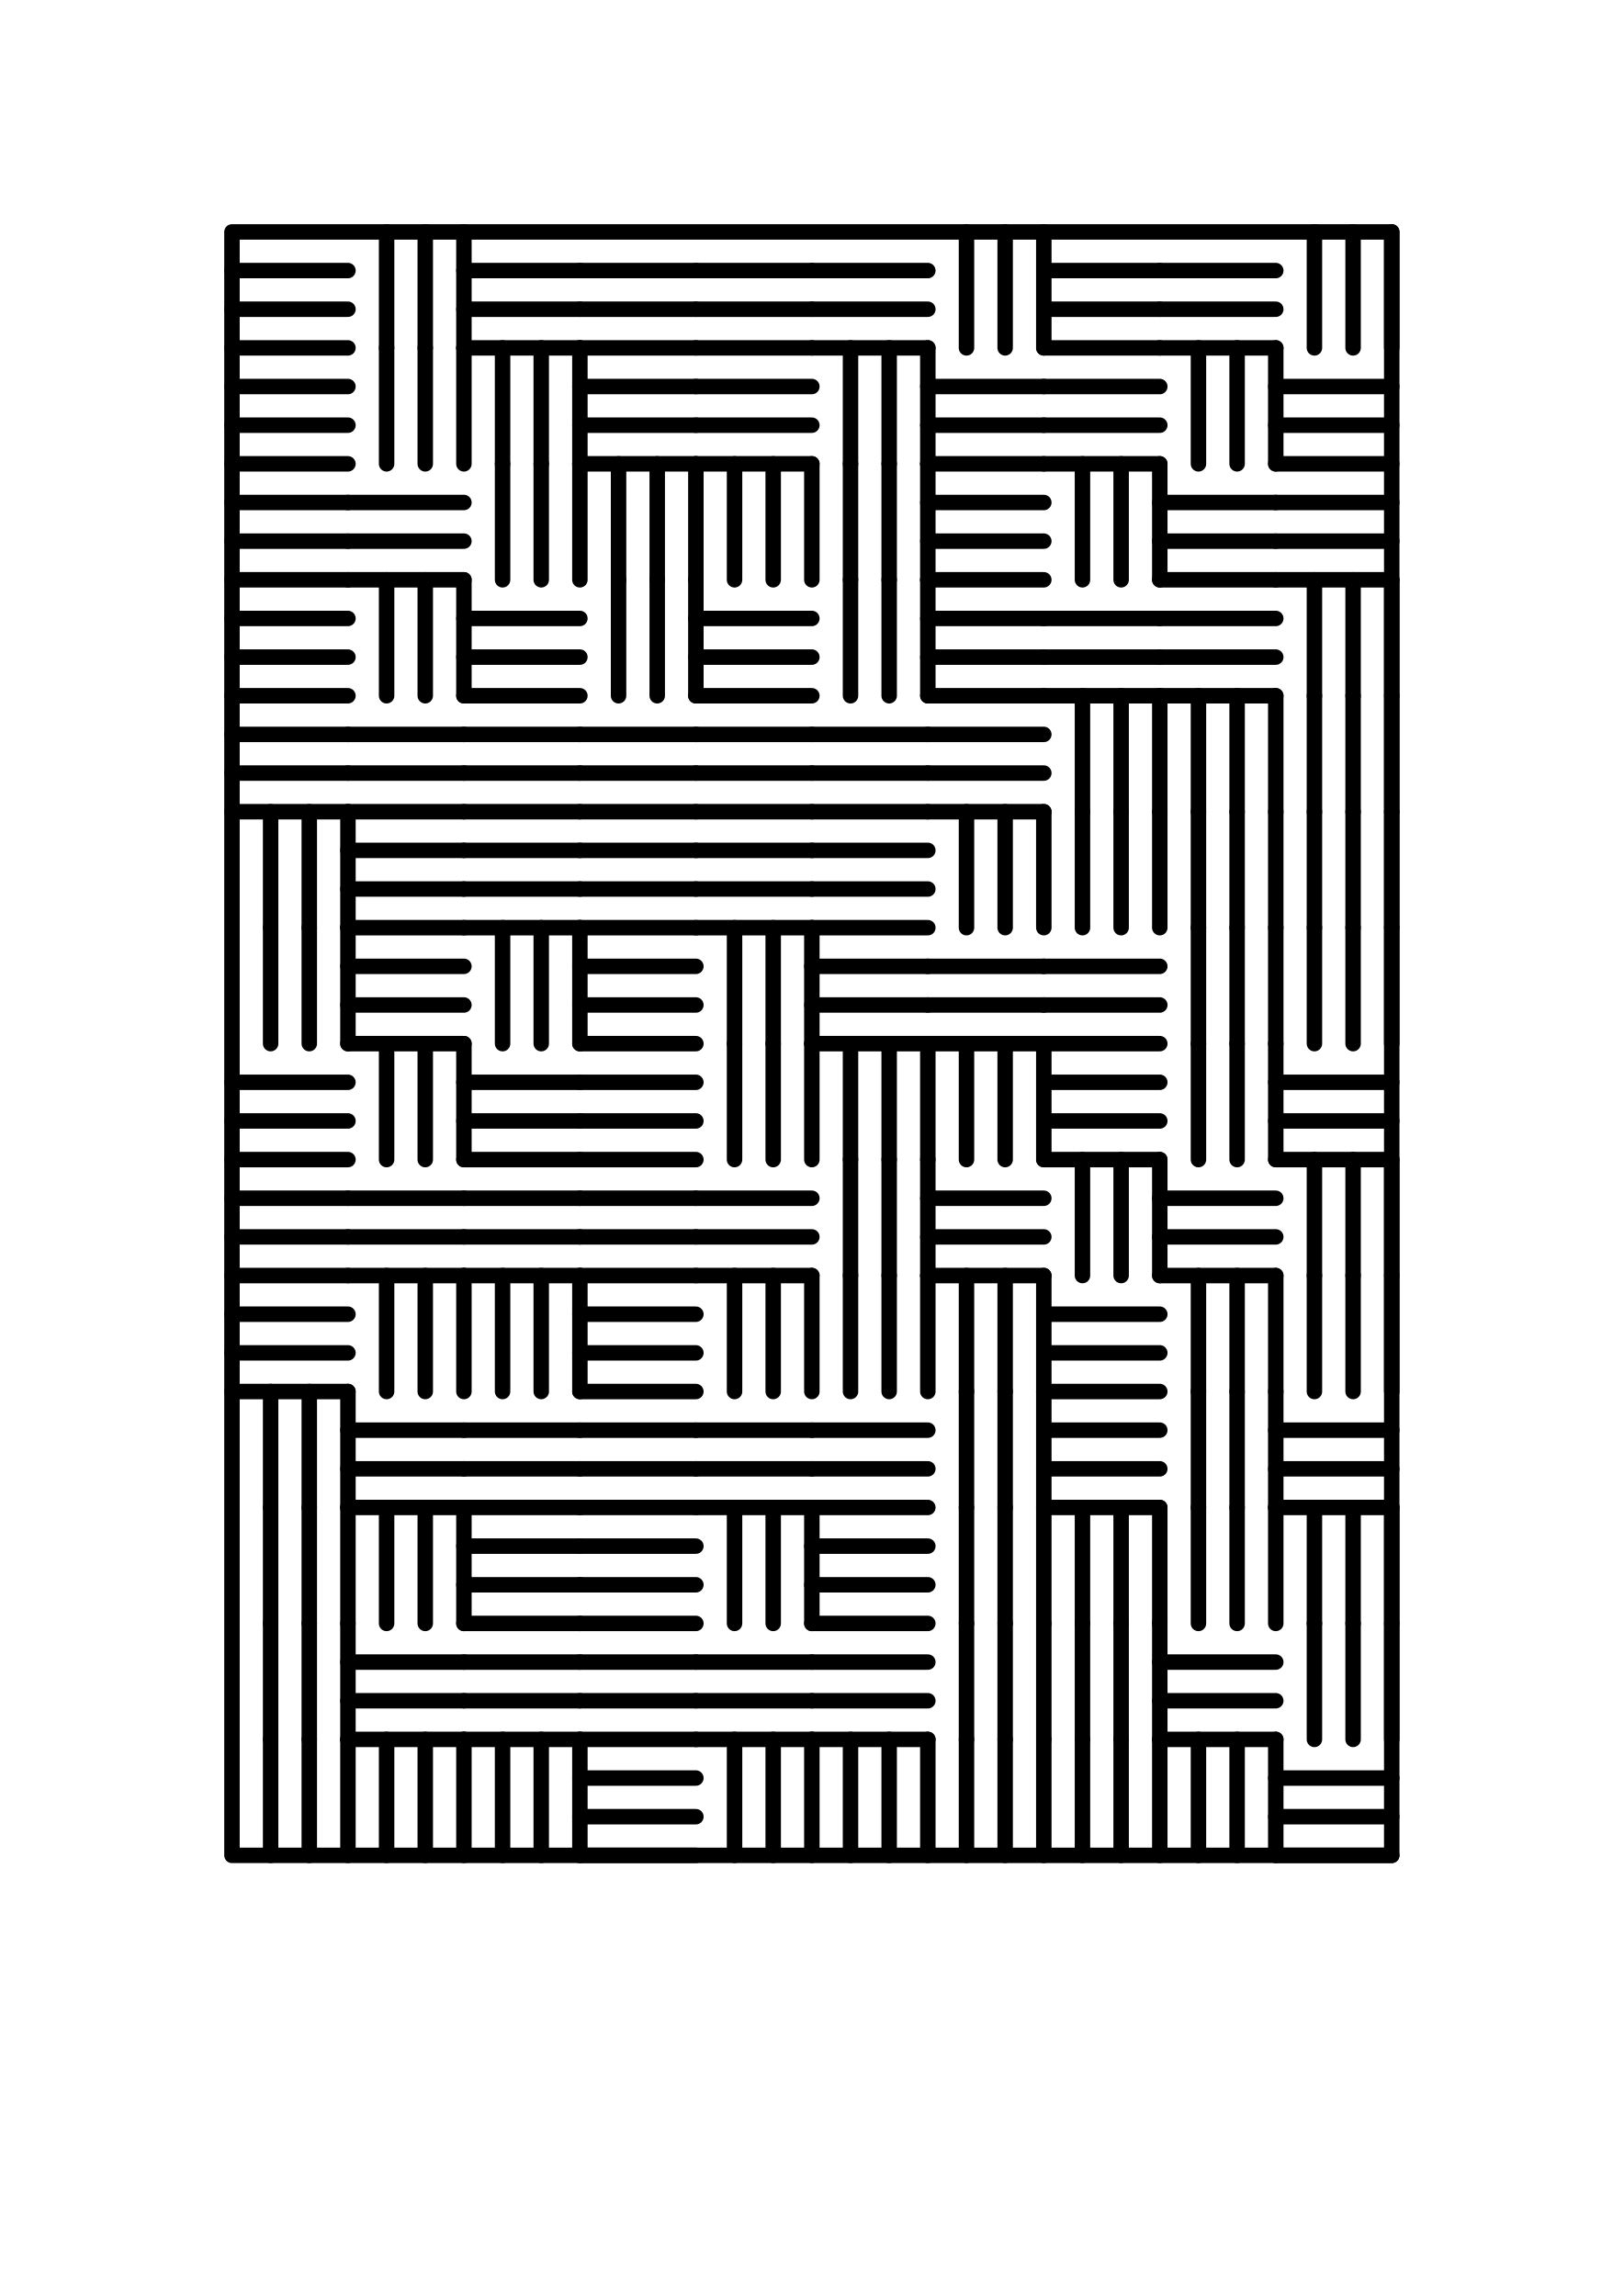
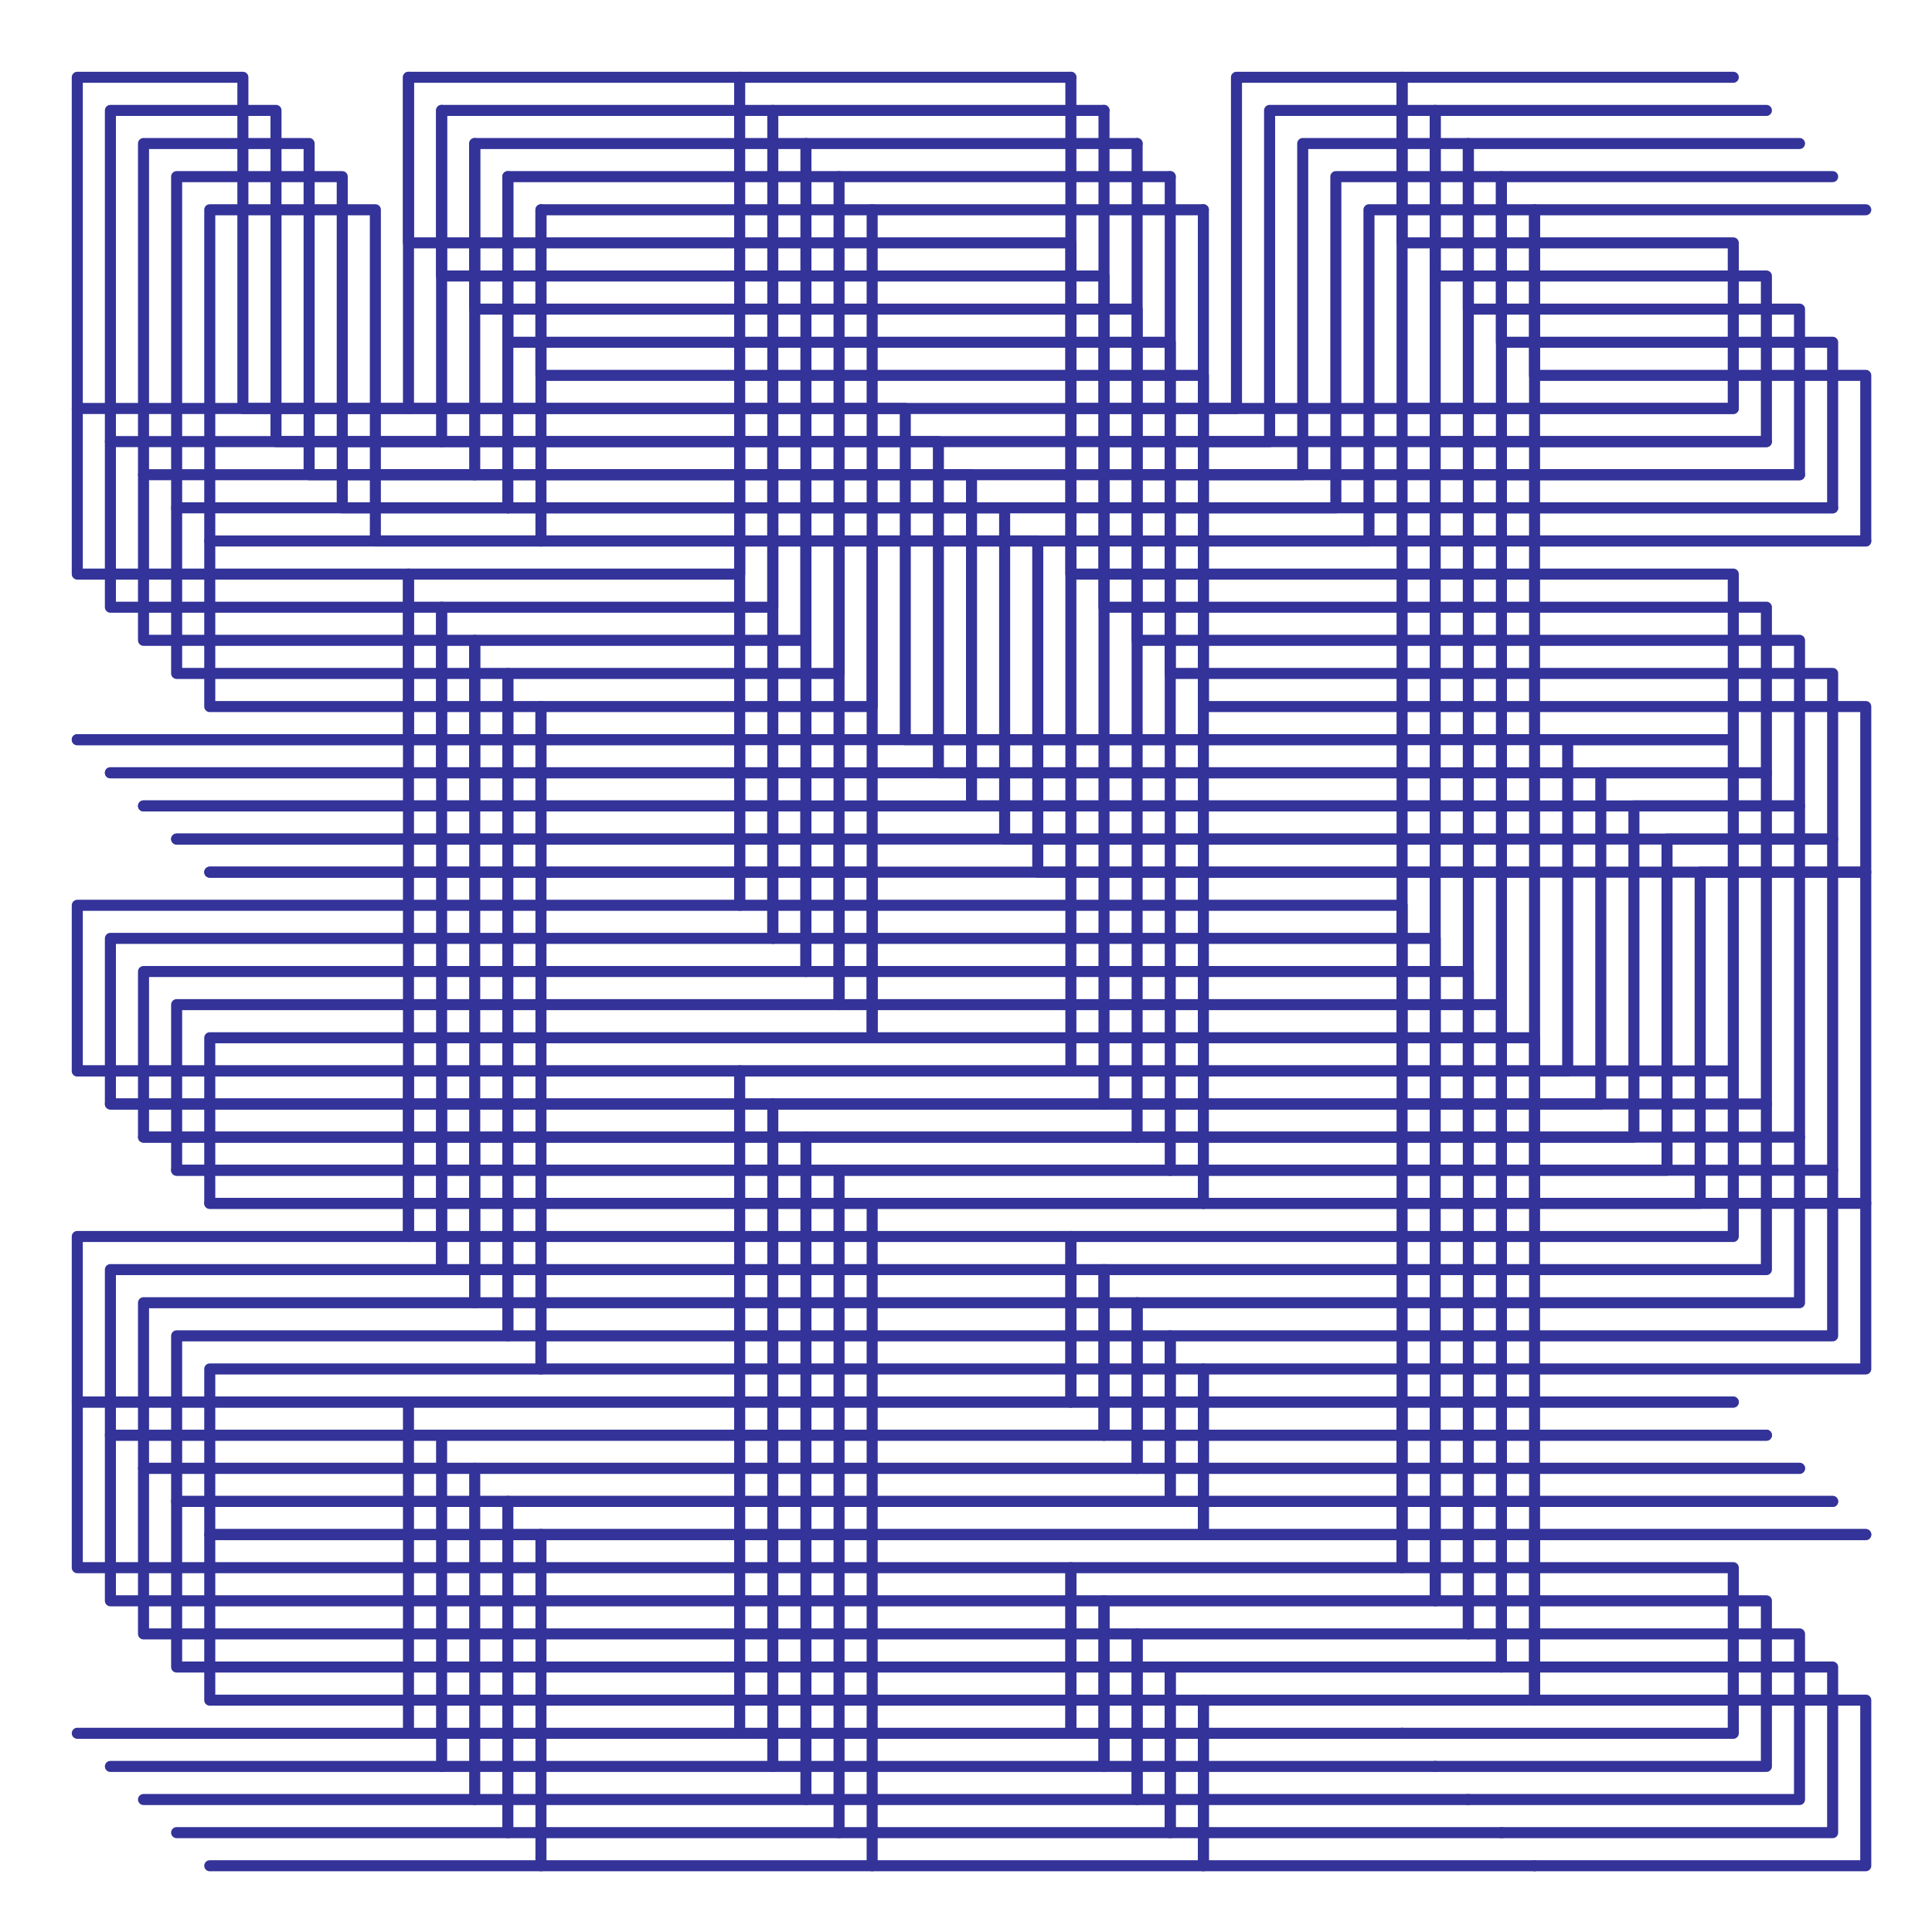
- <svg xmlns="http://www.w3.org/2000/svg" version="1.1" width="210" height="297" viewbox="0 0 210 297">
-   <g style="stroke-width: 2; stroke: #000 ;stroke-linecap: round; stroke-linejoin: round; fill: none;">
-     <path d="M 45 35 L30 35" />
-     <path d="M 45 40 L30 40" />
-     <path d="M 45 45 L30 45" />
-     <path d="M 50 30 L50 45" />
-     <path d="M 55 30 L55 45" />
-     <path d="M 60 30 L60 45" />
-     <path d="M 75 35 L60 35" />
-     <path d="M 75 40 L60 40" />
-     <path d="M 75 45 L60 45" />
-     <path d="M 90 35 L75 35" />
-     <path d="M 90 40 L75 40" />
-     <path d="M 90 45 L75 45" />
-     <path d="M 105 35 L90 35" />
-     <path d="M 105 40 L90 40" />
-     <path d="M 105 45 L90 45" />
-     <path d="M 120 35 L105 35" />
-     <path d="M 120 40 L105 40" />
-     <path d="M 120 45 L105 45" />
-     <path d="M 125 30 L125 45" />
-     <path d="M 130 30 L130 45" />
-     <path d="M 135 30 L135 45" />
-     <path d="M 150 35 L135 35" />
-     <path d="M 150 40 L135 40" />
-     <path d="M 150 45 L135 45" />
-     <path d="M 165 35 L150 35" />
-     <path d="M 165 40 L150 40" />
-     <path d="M 165 45 L150 45" />
-     <path d="M 170 30 L170 45" />
-     <path d="M 175 30 L175 45" />
-     <path d="M 180 30 L180 45" />
-     <path d="M 45 50 L30 50" />
-     <path d="M 45 55 L30 55" />
-     <path d="M 45 60 L30 60" />
-     <path d="M 50 45 L50 60" />
-     <path d="M 55 45 L55 60" />
-     <path d="M 60 45 L60 60" />
-     <path d="M 65 45 L65 60" />
-     <path d="M 70 45 L70 60" />
-     <path d="M 75 45 L75 60" />
-     <path d="M 90 50 L75 50" />
-     <path d="M 90 55 L75 55" />
-     <path d="M 90 60 L75 60" />
-     <path d="M 105 50 L90 50" />
-     <path d="M 105 55 L90 55" />
-     <path d="M 105 60 L90 60" />
-     <path d="M 110 45 L110 60" />
-     <path d="M 115 45 L115 60" />
-     <path d="M 120 45 L120 60" />
-     <path d="M 135 50 L120 50" />
-     <path d="M 135 55 L120 55" />
-     <path d="M 135 60 L120 60" />
-     <path d="M 150 50 L135 50" />
-     <path d="M 150 55 L135 55" />
-     <path d="M 150 60 L135 60" />
-     <path d="M 155 45 L155 60" />
-     <path d="M 160 45 L160 60" />
-     <path d="M 165 45 L165 60" />
-     <path d="M 180 50 L165 50" />
-     <path d="M 180 55 L165 55" />
-     <path d="M 180 60 L165 60" />
-     <path d="M 45 65 L30 65" />
-     <path d="M 45 70 L30 70" />
-     <path d="M 45 75 L30 75" />
-     <path d="M 60 65 L45 65" />
-     <path d="M 60 70 L45 70" />
-     <path d="M 60 75 L45 75" />
-     <path d="M 65 60 L65 75" />
-     <path d="M 70 60 L70 75" />
-     <path d="M 75 60 L75 75" />
-     <path d="M 80 60 L80 75" />
-     <path d="M 85 60 L85 75" />
-     <path d="M 90 60 L90 75" />
-     <path d="M 95 60 L95 75" />
-     <path d="M 100 60 L100 75" />
-     <path d="M 105 60 L105 75" />
-     <path d="M 110 60 L110 75" />
-     <path d="M 115 60 L115 75" />
-     <path d="M 120 60 L120 75" />
-     <path d="M 135 65 L120 65" />
-     <path d="M 135 70 L120 70" />
-     <path d="M 135 75 L120 75" />
-     <path d="M 140 60 L140 75" />
-     <path d="M 145 60 L145 75" />
-     <path d="M 150 60 L150 75" />
-     <path d="M 165 65 L150 65" />
-     <path d="M 165 70 L150 70" />
-     <path d="M 165 75 L150 75" />
-     <path d="M 180 65 L165 65" />
-     <path d="M 180 70 L165 70" />
-     <path d="M 180 75 L165 75" />
-     <path d="M 45 80 L30 80" />
-     <path d="M 45 85 L30 85" />
-     <path d="M 45 90 L30 90" />
-     <path d="M 50 75 L50 90" />
-     <path d="M 55 75 L55 90" />
-     <path d="M 60 75 L60 90" />
-     <path d="M 75 80 L60 80" />
-     <path d="M 75 85 L60 85" />
-     <path d="M 75 90 L60 90" />
-     <path d="M 80 75 L80 90" />
-     <path d="M 85 75 L85 90" />
-     <path d="M 90 75 L90 90" />
-     <path d="M 105 80 L90 80" />
-     <path d="M 105 85 L90 85" />
-     <path d="M 105 90 L90 90" />
-     <path d="M 110 75 L110 90" />
-     <path d="M 115 75 L115 90" />
-     <path d="M 120 75 L120 90" />
-     <path d="M 135 80 L120 80" />
-     <path d="M 135 85 L120 85" />
-     <path d="M 135 90 L120 90" />
-     <path d="M 150 80 L135 80" />
-     <path d="M 150 85 L135 85" />
-     <path d="M 150 90 L135 90" />
-     <path d="M 165 80 L150 80" />
-     <path d="M 165 85 L150 85" />
-     <path d="M 165 90 L150 90" />
-     <path d="M 170 75 L170 90" />
-     <path d="M 175 75 L175 90" />
-     <path d="M 180 75 L180 90" />
-     <path d="M 45 95 L30 95" />
-     <path d="M 45 100 L30 100" />
-     <path d="M 45 105 L30 105" />
-     <path d="M 60 95 L45 95" />
-     <path d="M 60 100 L45 100" />
-     <path d="M 60 105 L45 105" />
-     <path d="M 75 95 L60 95" />
-     <path d="M 75 100 L60 100" />
-     <path d="M 75 105 L60 105" />
-     <path d="M 90 95 L75 95" />
-     <path d="M 90 100 L75 100" />
-     <path d="M 90 105 L75 105" />
-     <path d="M 105 95 L90 95" />
-     <path d="M 105 100 L90 100" />
-     <path d="M 105 105 L90 105" />
-     <path d="M 120 95 L105 95" />
-     <path d="M 120 100 L105 100" />
-     <path d="M 120 105 L105 105" />
-     <path d="M 135 95 L120 95" />
-     <path d="M 135 100 L120 100" />
-     <path d="M 135 105 L120 105" />
-     <path d="M 140 90 L140 105" />
-     <path d="M 145 90 L145 105" />
-     <path d="M 150 90 L150 105" />
-     <path d="M 155 90 L155 105" />
-     <path d="M 160 90 L160 105" />
-     <path d="M 165 90 L165 105" />
-     <path d="M 170 90 L170 105" />
-     <path d="M 175 90 L175 105" />
-     <path d="M 180 90 L180 105" />
-     <path d="M 35 105 L35 120" />
-     <path d="M 40 105 L40 120" />
-     <path d="M 45 105 L45 120" />
-     <path d="M 60 110 L45 110" />
-     <path d="M 60 115 L45 115" />
-     <path d="M 60 120 L45 120" />
-     <path d="M 75 110 L60 110" />
-     <path d="M 75 115 L60 115" />
-     <path d="M 75 120 L60 120" />
-     <path d="M 90 110 L75 110" />
-     <path d="M 90 115 L75 115" />
-     <path d="M 90 120 L75 120" />
-     <path d="M 105 110 L90 110" />
-     <path d="M 105 115 L90 115" />
-     <path d="M 105 120 L90 120" />
-     <path d="M 120 110 L105 110" />
-     <path d="M 120 115 L105 115" />
-     <path d="M 120 120 L105 120" />
-     <path d="M 125 105 L125 120" />
-     <path d="M 130 105 L130 120" />
-     <path d="M 135 105 L135 120" />
-     <path d="M 140 105 L140 120" />
-     <path d="M 145 105 L145 120" />
-     <path d="M 150 105 L150 120" />
-     <path d="M 155 105 L155 120" />
-     <path d="M 160 105 L160 120" />
-     <path d="M 165 105 L165 120" />
-     <path d="M 170 105 L170 120" />
-     <path d="M 175 105 L175 120" />
-     <path d="M 180 105 L180 120" />
-     <path d="M 35 120 L35 135" />
-     <path d="M 40 120 L40 135" />
-     <path d="M 45 120 L45 135" />
-     <path d="M 60 125 L45 125" />
-     <path d="M 60 130 L45 130" />
-     <path d="M 60 135 L45 135" />
-     <path d="M 65 120 L65 135" />
-     <path d="M 70 120 L70 135" />
-     <path d="M 75 120 L75 135" />
-     <path d="M 90 125 L75 125" />
-     <path d="M 90 130 L75 130" />
-     <path d="M 90 135 L75 135" />
-     <path d="M 95 120 L95 135" />
-     <path d="M 100 120 L100 135" />
-     <path d="M 105 120 L105 135" />
-     <path d="M 120 125 L105 125" />
-     <path d="M 120 130 L105 130" />
-     <path d="M 120 135 L105 135" />
-     <path d="M 135 125 L120 125" />
-     <path d="M 135 130 L120 130" />
-     <path d="M 135 135 L120 135" />
-     <path d="M 150 125 L135 125" />
-     <path d="M 150 130 L135 130" />
-     <path d="M 150 135 L135 135" />
-     <path d="M 155 120 L155 135" />
-     <path d="M 160 120 L160 135" />
-     <path d="M 165 120 L165 135" />
-     <path d="M 170 120 L170 135" />
-     <path d="M 175 120 L175 135" />
-     <path d="M 180 120 L180 135" />
-     <path d="M 45 140 L30 140" />
-     <path d="M 45 145 L30 145" />
-     <path d="M 45 150 L30 150" />
-     <path d="M 50 135 L50 150" />
-     <path d="M 55 135 L55 150" />
-     <path d="M 60 135 L60 150" />
-     <path d="M 75 140 L60 140" />
-     <path d="M 75 145 L60 145" />
-     <path d="M 75 150 L60 150" />
-     <path d="M 90 140 L75 140" />
-     <path d="M 90 145 L75 145" />
-     <path d="M 90 150 L75 150" />
-     <path d="M 95 135 L95 150" />
-     <path d="M 100 135 L100 150" />
-     <path d="M 105 135 L105 150" />
-     <path d="M 110 135 L110 150" />
-     <path d="M 115 135 L115 150" />
-     <path d="M 120 135 L120 150" />
-     <path d="M 125 135 L125 150" />
-     <path d="M 130 135 L130 150" />
-     <path d="M 135 135 L135 150" />
-     <path d="M 150 140 L135 140" />
-     <path d="M 150 145 L135 145" />
-     <path d="M 150 150 L135 150" />
-     <path d="M 155 135 L155 150" />
-     <path d="M 160 135 L160 150" />
-     <path d="M 165 135 L165 150" />
-     <path d="M 180 140 L165 140" />
-     <path d="M 180 145 L165 145" />
-     <path d="M 180 150 L165 150" />
-     <path d="M 45 155 L30 155" />
-     <path d="M 45 160 L30 160" />
-     <path d="M 45 165 L30 165" />
-     <path d="M 60 155 L45 155" />
-     <path d="M 60 160 L45 160" />
-     <path d="M 60 165 L45 165" />
-     <path d="M 75 155 L60 155" />
-     <path d="M 75 160 L60 160" />
-     <path d="M 75 165 L60 165" />
-     <path d="M 90 155 L75 155" />
-     <path d="M 90 160 L75 160" />
-     <path d="M 90 165 L75 165" />
-     <path d="M 105 155 L90 155" />
-     <path d="M 105 160 L90 160" />
-     <path d="M 105 165 L90 165" />
-     <path d="M 110 150 L110 165" />
-     <path d="M 115 150 L115 165" />
-     <path d="M 120 150 L120 165" />
-     <path d="M 135 155 L120 155" />
-     <path d="M 135 160 L120 160" />
-     <path d="M 135 165 L120 165" />
-     <path d="M 140 150 L140 165" />
-     <path d="M 145 150 L145 165" />
-     <path d="M 150 150 L150 165" />
-     <path d="M 165 155 L150 155" />
-     <path d="M 165 160 L150 160" />
-     <path d="M 165 165 L150 165" />
-     <path d="M 170 150 L170 165" />
-     <path d="M 175 150 L175 165" />
-     <path d="M 180 150 L180 165" />
-     <path d="M 45 170 L30 170" />
-     <path d="M 45 175 L30 175" />
-     <path d="M 45 180 L30 180" />
-     <path d="M 50 165 L50 180" />
-     <path d="M 55 165 L55 180" />
-     <path d="M 60 165 L60 180" />
-     <path d="M 65 165 L65 180" />
-     <path d="M 70 165 L70 180" />
-     <path d="M 75 165 L75 180" />
-     <path d="M 90 170 L75 170" />
-     <path d="M 90 175 L75 175" />
-     <path d="M 90 180 L75 180" />
-     <path d="M 95 165 L95 180" />
-     <path d="M 100 165 L100 180" />
-     <path d="M 105 165 L105 180" />
-     <path d="M 110 165 L110 180" />
-     <path d="M 115 165 L115 180" />
-     <path d="M 120 165 L120 180" />
-     <path d="M 125 165 L125 180" />
-     <path d="M 130 165 L130 180" />
-     <path d="M 135 165 L135 180" />
-     <path d="M 150 170 L135 170" />
-     <path d="M 150 175 L135 175" />
-     <path d="M 150 180 L135 180" />
-     <path d="M 155 165 L155 180" />
-     <path d="M 160 165 L160 180" />
-     <path d="M 165 165 L165 180" />
-     <path d="M 170 165 L170 180" />
-     <path d="M 175 165 L175 180" />
-     <path d="M 180 165 L180 180" />
-     <path d="M 35 180 L35 195" />
-     <path d="M 40 180 L40 195" />
-     <path d="M 45 180 L45 195" />
-     <path d="M 60 185 L45 185" />
-     <path d="M 60 190 L45 190" />
-     <path d="M 60 195 L45 195" />
-     <path d="M 75 185 L60 185" />
-     <path d="M 75 190 L60 190" />
-     <path d="M 75 195 L60 195" />
-     <path d="M 90 185 L75 185" />
-     <path d="M 90 190 L75 190" />
-     <path d="M 90 195 L75 195" />
-     <path d="M 105 185 L90 185" />
-     <path d="M 105 190 L90 190" />
-     <path d="M 105 195 L90 195" />
-     <path d="M 120 185 L105 185" />
-     <path d="M 120 190 L105 190" />
-     <path d="M 120 195 L105 195" />
-     <path d="M 125 180 L125 195" />
-     <path d="M 130 180 L130 195" />
-     <path d="M 135 180 L135 195" />
-     <path d="M 150 185 L135 185" />
-     <path d="M 150 190 L135 190" />
-     <path d="M 150 195 L135 195" />
-     <path d="M 155 180 L155 195" />
-     <path d="M 160 180 L160 195" />
-     <path d="M 165 180 L165 195" />
-     <path d="M 180 185 L165 185" />
-     <path d="M 180 190 L165 190" />
-     <path d="M 180 195 L165 195" />
-     <path d="M 35 195 L35 210" />
-     <path d="M 40 195 L40 210" />
-     <path d="M 45 195 L45 210" />
-     <path d="M 50 195 L50 210" />
-     <path d="M 55 195 L55 210" />
-     <path d="M 60 195 L60 210" />
-     <path d="M 75 200 L60 200" />
-     <path d="M 75 205 L60 205" />
-     <path d="M 75 210 L60 210" />
-     <path d="M 90 200 L75 200" />
-     <path d="M 90 205 L75 205" />
-     <path d="M 90 210 L75 210" />
-     <path d="M 95 195 L95 210" />
-     <path d="M 100 195 L100 210" />
-     <path d="M 105 195 L105 210" />
-     <path d="M 120 200 L105 200" />
-     <path d="M 120 205 L105 205" />
-     <path d="M 120 210 L105 210" />
-     <path d="M 125 195 L125 210" />
-     <path d="M 130 195 L130 210" />
-     <path d="M 135 195 L135 210" />
-     <path d="M 140 195 L140 210" />
-     <path d="M 145 195 L145 210" />
-     <path d="M 150 195 L150 210" />
-     <path d="M 155 195 L155 210" />
-     <path d="M 160 195 L160 210" />
-     <path d="M 165 195 L165 210" />
-     <path d="M 170 195 L170 210" />
-     <path d="M 175 195 L175 210" />
-     <path d="M 180 195 L180 210" />
-     <path d="M 35 210 L35 225" />
-     <path d="M 40 210 L40 225" />
-     <path d="M 45 210 L45 225" />
-     <path d="M 60 215 L45 215" />
-     <path d="M 60 220 L45 220" />
-     <path d="M 60 225 L45 225" />
-     <path d="M 75 215 L60 215" />
-     <path d="M 75 220 L60 220" />
-     <path d="M 75 225 L60 225" />
-     <path d="M 90 215 L75 215" />
-     <path d="M 90 220 L75 220" />
-     <path d="M 90 225 L75 225" />
-     <path d="M 105 215 L90 215" />
-     <path d="M 105 220 L90 220" />
-     <path d="M 105 225 L90 225" />
-     <path d="M 120 215 L105 215" />
-     <path d="M 120 220 L105 220" />
-     <path d="M 120 225 L105 225" />
-     <path d="M 125 210 L125 225" />
-     <path d="M 130 210 L130 225" />
-     <path d="M 135 210 L135 225" />
-     <path d="M 140 210 L140 225" />
-     <path d="M 145 210 L145 225" />
-     <path d="M 150 210 L150 225" />
-     <path d="M 165 215 L150 215" />
-     <path d="M 165 220 L150 220" />
-     <path d="M 165 225 L150 225" />
-     <path d="M 170 210 L170 225" />
-     <path d="M 175 210 L175 225" />
-     <path d="M 180 210 L180 225" />
-     <path d="M 35 225 L35 240" />
-     <path d="M 40 225 L40 240" />
-     <path d="M 45 225 L45 240" />
-     <path d="M 50 225 L50 240" />
-     <path d="M 55 225 L55 240" />
-     <path d="M 60 225 L60 240" />
-     <path d="M 65 225 L65 240" />
-     <path d="M 70 225 L70 240" />
-     <path d="M 75 225 L75 240" />
-     <path d="M 90 230 L75 230" />
-     <path d="M 90 235 L75 235" />
-     <path d="M 90 240 L75 240" />
-     <path d="M 95 225 L95 240" />
-     <path d="M 100 225 L100 240" />
-     <path d="M 105 225 L105 240" />
-     <path d="M 110 225 L110 240" />
-     <path d="M 115 225 L115 240" />
-     <path d="M 120 225 L120 240" />
-     <path d="M 125 225 L125 240" />
-     <path d="M 130 225 L130 240" />
-     <path d="M 135 225 L135 240" />
-     <path d="M 140 225 L140 240" />
-     <path d="M 145 225 L145 240" />
-     <path d="M 150 225 L150 240" />
-     <path d="M 155 225 L155 240" />
-     <path d="M 160 225 L160 240" />
-     <path d="M 165 225 L165 240" />
-     <path d="M 180 230 L165 230" />
-     <path d="M 180 235 L165 235" />
-     <path d="M 180 240 L165 240" />
-     <path d="M 30 30 L180 30 L180 240 L30 240 Z" />
+ <svg xmlns="http://www.w3.org/2000/svg" version="1.1" width="350" height="350" viewbox="0 0 350 350">
+   <g style="stroke-width: 2; stroke: #339 ;stroke-linecap: round; stroke-linejoin: round; fill: none;">
+     <path d="M 74 14 L74 74 L44 74 L44 14 L14 14 L14 74" />
+     <path d="M 80 20 L80 80 L50 80 L50 20 L20 20 L20 80" />
+     <path d="M 86 26 L86 86 L56 86 L56 26 L26 26 L26 86" />
+     <path d="M 92 32 L92 92 L62 92 L62 32 L32 32 L32 92" />
+     <path d="M 98 38 L98 98 L68 98 L68 38 L38 38 L38 98" />
+     <path d="M 74 74 L134 74 L134 44 L74 44 L74 14 L134 14" />
+     <path d="M 80 80 L140 80 L140 50 L80 50 L80 20 L140 20" />
+     <path d="M 86 86 L146 86 L146 56 L86 56 L86 26 L146 26" />
+     <path d="M 92 92 L152 92 L152 62 L92 62 L92 32 L152 32" />
+     <path d="M 98 98 L158 98 L158 68 L98 68 L98 38 L158 38" />
+     <path d="M 134 74 L194 74 L194 44 L134 44 L134 14 L194 14" />
+     <path d="M 140 80 L200 80 L200 50 L140 50 L140 20 L200 20" />
+     <path d="M 146 86 L206 86 L206 56 L146 56 L146 26 L206 26" />
+     <path d="M 152 92 L212 92 L212 62 L152 62 L152 32 L212 32" />
+     <path d="M 158 98 L218 98 L218 68 L158 68 L158 38 L218 38" />
+     <path d="M 254 74 L254 14 L224 14 L224 74 L194 74 L194 14" />
+     <path d="M 260 80 L260 20 L230 20 L230 80 L200 80 L200 20" />
+     <path d="M 266 86 L266 26 L236 26 L236 86 L206 86 L206 26" />
+     <path d="M 272 92 L272 32 L242 32 L242 92 L212 92 L212 32" />
+     <path d="M 278 98 L278 38 L248 38 L248 98 L218 98 L218 38" />
+     <path d="M 254 74 L314 74 L314 44 L254 44 L254 14 L314 14" />
+     <path d="M 260 80 L320 80 L320 50 L260 50 L260 20 L320 20" />
+     <path d="M 266 86 L326 86 L326 56 L266 56 L266 26 L326 26" />
+     <path d="M 272 92 L332 92 L332 62 L272 62 L272 32 L332 32" />
+     <path d="M 278 98 L338 98 L338 68 L278 68 L278 38 L338 38" />
+     <path d="M 14 134 L74 134 L74 104 L14 104 L14 74 L74 74" />
+     <path d="M 20 140 L80 140 L80 110 L20 110 L20 80 L80 80" />
+     <path d="M 26 146 L86 146 L86 116 L26 116 L26 86 L86 86" />
+     <path d="M 32 152 L92 152 L92 122 L32 122 L32 92 L92 92" />
+     <path d="M 38 158 L98 158 L98 128 L38 128 L38 98 L98 98" />
+     <path d="M 134 134 L74 134 L74 104 L134 104 L134 74 L74 74" />
+     <path d="M 140 140 L80 140 L80 110 L140 110 L140 80 L80 80" />
+     <path d="M 146 146 L86 146 L86 116 L146 116 L146 86 L86 86" />
+     <path d="M 152 152 L92 152 L92 122 L152 122 L152 92 L92 92" />
+     <path d="M 158 158 L98 158 L98 128 L158 128 L158 98 L98 98" />
+     <path d="M 194 74 L194 134 L164 134 L164 74 L134 74 L134 134" />
+     <path d="M 200 80 L200 140 L170 140 L170 80 L140 80 L140 140" />
+     <path d="M 206 86 L206 146 L176 146 L176 86 L146 86 L146 146" />
+     <path d="M 212 92 L212 152 L182 152 L182 92 L152 92 L152 152" />
+     <path d="M 218 98 L218 158 L188 158 L188 98 L158 98 L158 158" />
+     <path d="M 194 134 L254 134 L254 104 L194 104 L194 74 L254 74" />
+     <path d="M 200 140 L260 140 L260 110 L200 110 L200 80 L260 80" />
+     <path d="M 206 146 L266 146 L266 116 L206 116 L206 86 L266 86" />
+     <path d="M 212 152 L272 152 L272 122 L212 122 L212 92 L272 92" />
+     <path d="M 218 158 L278 158 L278 128 L218 128 L218 98 L278 98" />
+     <path d="M 254 134 L314 134 L314 104 L254 104 L254 74 L314 74" />
+     <path d="M 260 140 L320 140 L320 110 L260 110 L260 80 L320 80" />
+     <path d="M 266 146 L326 146 L326 116 L266 116 L266 86 L326 86" />
+     <path d="M 272 152 L332 152 L332 122 L272 122 L272 92 L332 92" />
+     <path d="M 278 158 L338 158 L338 128 L278 128 L278 98 L338 98" />
+     <path d="M 74 194 L14 194 L14 164 L74 164 L74 134 L14 134" />
+     <path d="M 80 200 L20 200 L20 170 L80 170 L80 140 L20 140" />
+     <path d="M 86 206 L26 206 L26 176 L86 176 L86 146 L26 146" />
+     <path d="M 92 212 L32 212 L32 182 L92 182 L92 152 L32 152" />
+     <path d="M 98 218 L38 218 L38 188 L98 188 L98 158 L38 158" />
+     <path d="M 134 194 L74 194 L74 164 L134 164 L134 134 L74 134" />
+     <path d="M 140 200 L80 200 L80 170 L140 170 L140 140 L80 140" />
+     <path d="M 146 206 L86 206 L86 176 L146 176 L146 146 L86 146" />
+     <path d="M 152 212 L92 212 L92 182 L152 182 L152 152 L92 152" />
+     <path d="M 158 218 L98 218 L98 188 L158 188 L158 158 L98 158" />
+     <path d="M 134 194 L194 194 L194 164 L134 164 L134 134 L194 134" />
+     <path d="M 140 200 L200 200 L200 170 L140 170 L140 140 L200 140" />
+     <path d="M 146 206 L206 206 L206 176 L146 176 L146 146 L206 146" />
+     <path d="M 152 212 L212 212 L212 182 L152 182 L152 152 L212 152" />
+     <path d="M 158 218 L218 218 L218 188 L158 188 L158 158 L218 158" />
+     <path d="M 194 194 L254 194 L254 164 L194 164 L194 134 L254 134" />
+     <path d="M 200 200 L260 200 L260 170 L200 170 L200 140 L260 140" />
+     <path d="M 206 206 L266 206 L266 176 L206 176 L206 146 L266 146" />
+     <path d="M 212 212 L272 212 L272 182 L212 182 L212 152 L272 152" />
+     <path d="M 218 218 L278 218 L278 188 L218 188 L218 158 L278 158" />
+     <path d="M 314 194 L314 134 L284 134 L284 194 L254 194 L254 134" />
+     <path d="M 320 200 L320 140 L290 140 L290 200 L260 200 L260 140" />
+     <path d="M 326 206 L326 146 L296 146 L296 206 L266 206 L266 146" />
+     <path d="M 332 212 L332 152 L302 152 L302 212 L272 212 L272 152" />
+     <path d="M 338 218 L338 158 L308 158 L308 218 L278 218 L278 158" />
+     <path d="M 74 254 L14 254 L14 224 L74 224 L74 194 L14 194" />
+     <path d="M 80 260 L20 260 L20 230 L80 230 L80 200 L20 200" />
+     <path d="M 86 266 L26 266 L26 236 L86 236 L86 206 L26 206" />
+     <path d="M 92 272 L32 272 L32 242 L92 242 L92 212 L32 212" />
+     <path d="M 98 278 L38 278 L38 248 L98 248 L98 218 L38 218" />
+     <path d="M 74 254 L134 254 L134 224 L74 224 L74 194 L134 194" />
+     <path d="M 80 260 L140 260 L140 230 L80 230 L80 200 L140 200" />
+     <path d="M 86 266 L146 266 L146 236 L86 236 L86 206 L146 206" />
+     <path d="M 92 272 L152 272 L152 242 L92 242 L92 212 L152 212" />
+     <path d="M 98 278 L158 278 L158 248 L98 248 L98 218 L158 218" />
+     <path d="M 134 254 L194 254 L194 224 L134 224 L134 194 L194 194" />
+     <path d="M 140 260 L200 260 L200 230 L140 230 L140 200 L200 200" />
+     <path d="M 146 266 L206 266 L206 236 L146 236 L146 206 L206 206" />
+     <path d="M 152 272 L212 272 L212 242 L152 242 L152 212 L212 212" />
+     <path d="M 158 278 L218 278 L218 248 L158 248 L158 218 L218 218" />
+     <path d="M 254 254 L194 254 L194 224 L254 224 L254 194 L194 194" />
+     <path d="M 260 260 L200 260 L200 230 L260 230 L260 200 L200 200" />
+     <path d="M 266 266 L206 266 L206 236 L266 236 L266 206 L206 206" />
+     <path d="M 272 272 L212 272 L212 242 L272 242 L272 212 L212 212" />
+     <path d="M 278 278 L218 278 L218 248 L278 248 L278 218 L218 218" />
+     <path d="M 314 254 L254 254 L254 224 L314 224 L314 194 L254 194" />
+     <path d="M 320 260 L260 260 L260 230 L320 230 L320 200 L260 200" />
+     <path d="M 326 266 L266 266 L266 236 L326 236 L326 206 L266 206" />
+     <path d="M 332 272 L272 272 L272 242 L332 242 L332 212 L272 212" />
+     <path d="M 338 278 L278 278 L278 248 L338 248 L338 218 L278 218" />
+     <path d="M 14 314 L74 314 L74 284 L14 284 L14 254 L74 254" />
+     <path d="M 20 320 L80 320 L80 290 L20 290 L20 260 L80 260" />
+     <path d="M 26 326 L86 326 L86 296 L26 296 L26 266 L86 266" />
+     <path d="M 32 332 L92 332 L92 302 L32 302 L32 272 L92 272" />
+     <path d="M 38 338 L98 338 L98 308 L38 308 L38 278 L98 278" />
+     <path d="M 74 314 L134 314 L134 284 L74 284 L74 254 L134 254" />
+     <path d="M 80 320 L140 320 L140 290 L80 290 L80 260 L140 260" />
+     <path d="M 86 326 L146 326 L146 296 L86 296 L86 266 L146 266" />
+     <path d="M 92 332 L152 332 L152 302 L92 302 L92 272 L152 272" />
+     <path d="M 98 338 L158 338 L158 308 L98 308 L98 278 L158 278" />
+     <path d="M 134 314 L194 314 L194 284 L134 284 L134 254 L194 254" />
+     <path d="M 140 320 L200 320 L200 290 L140 290 L140 260 L200 260" />
+     <path d="M 146 326 L206 326 L206 296 L146 296 L146 266 L206 266" />
+     <path d="M 152 332 L212 332 L212 302 L152 302 L152 272 L212 272" />
+     <path d="M 158 338 L218 338 L218 308 L158 308 L158 278 L218 278" />
+     <path d="M 254 314 L194 314 L194 284 L254 284 L254 254 L194 254" />
+     <path d="M 260 320 L200 320 L200 290 L260 290 L260 260 L200 260" />
+     <path d="M 266 326 L206 326 L206 296 L266 296 L266 266 L206 266" />
+     <path d="M 272 332 L212 332 L212 302 L272 302 L272 272 L212 272" />
+     <path d="M 278 338 L218 338 L218 308 L278 308 L278 278 L218 278" />
+     <path d="M 254 314 L314 314 L314 284 L254 284 L254 254 L314 254" />
+     <path d="M 260 320 L320 320 L320 290 L260 290 L260 260 L320 260" />
+     <path d="M 266 326 L326 326 L326 296 L266 296 L266 266 L326 266" />
+     <path d="M 272 332 L332 332 L332 302 L272 302 L272 272 L332 272" />
+     <path d="M 278 338 L338 338 L338 308 L278 308 L278 278 L338 278" />
  </g>
</svg>
